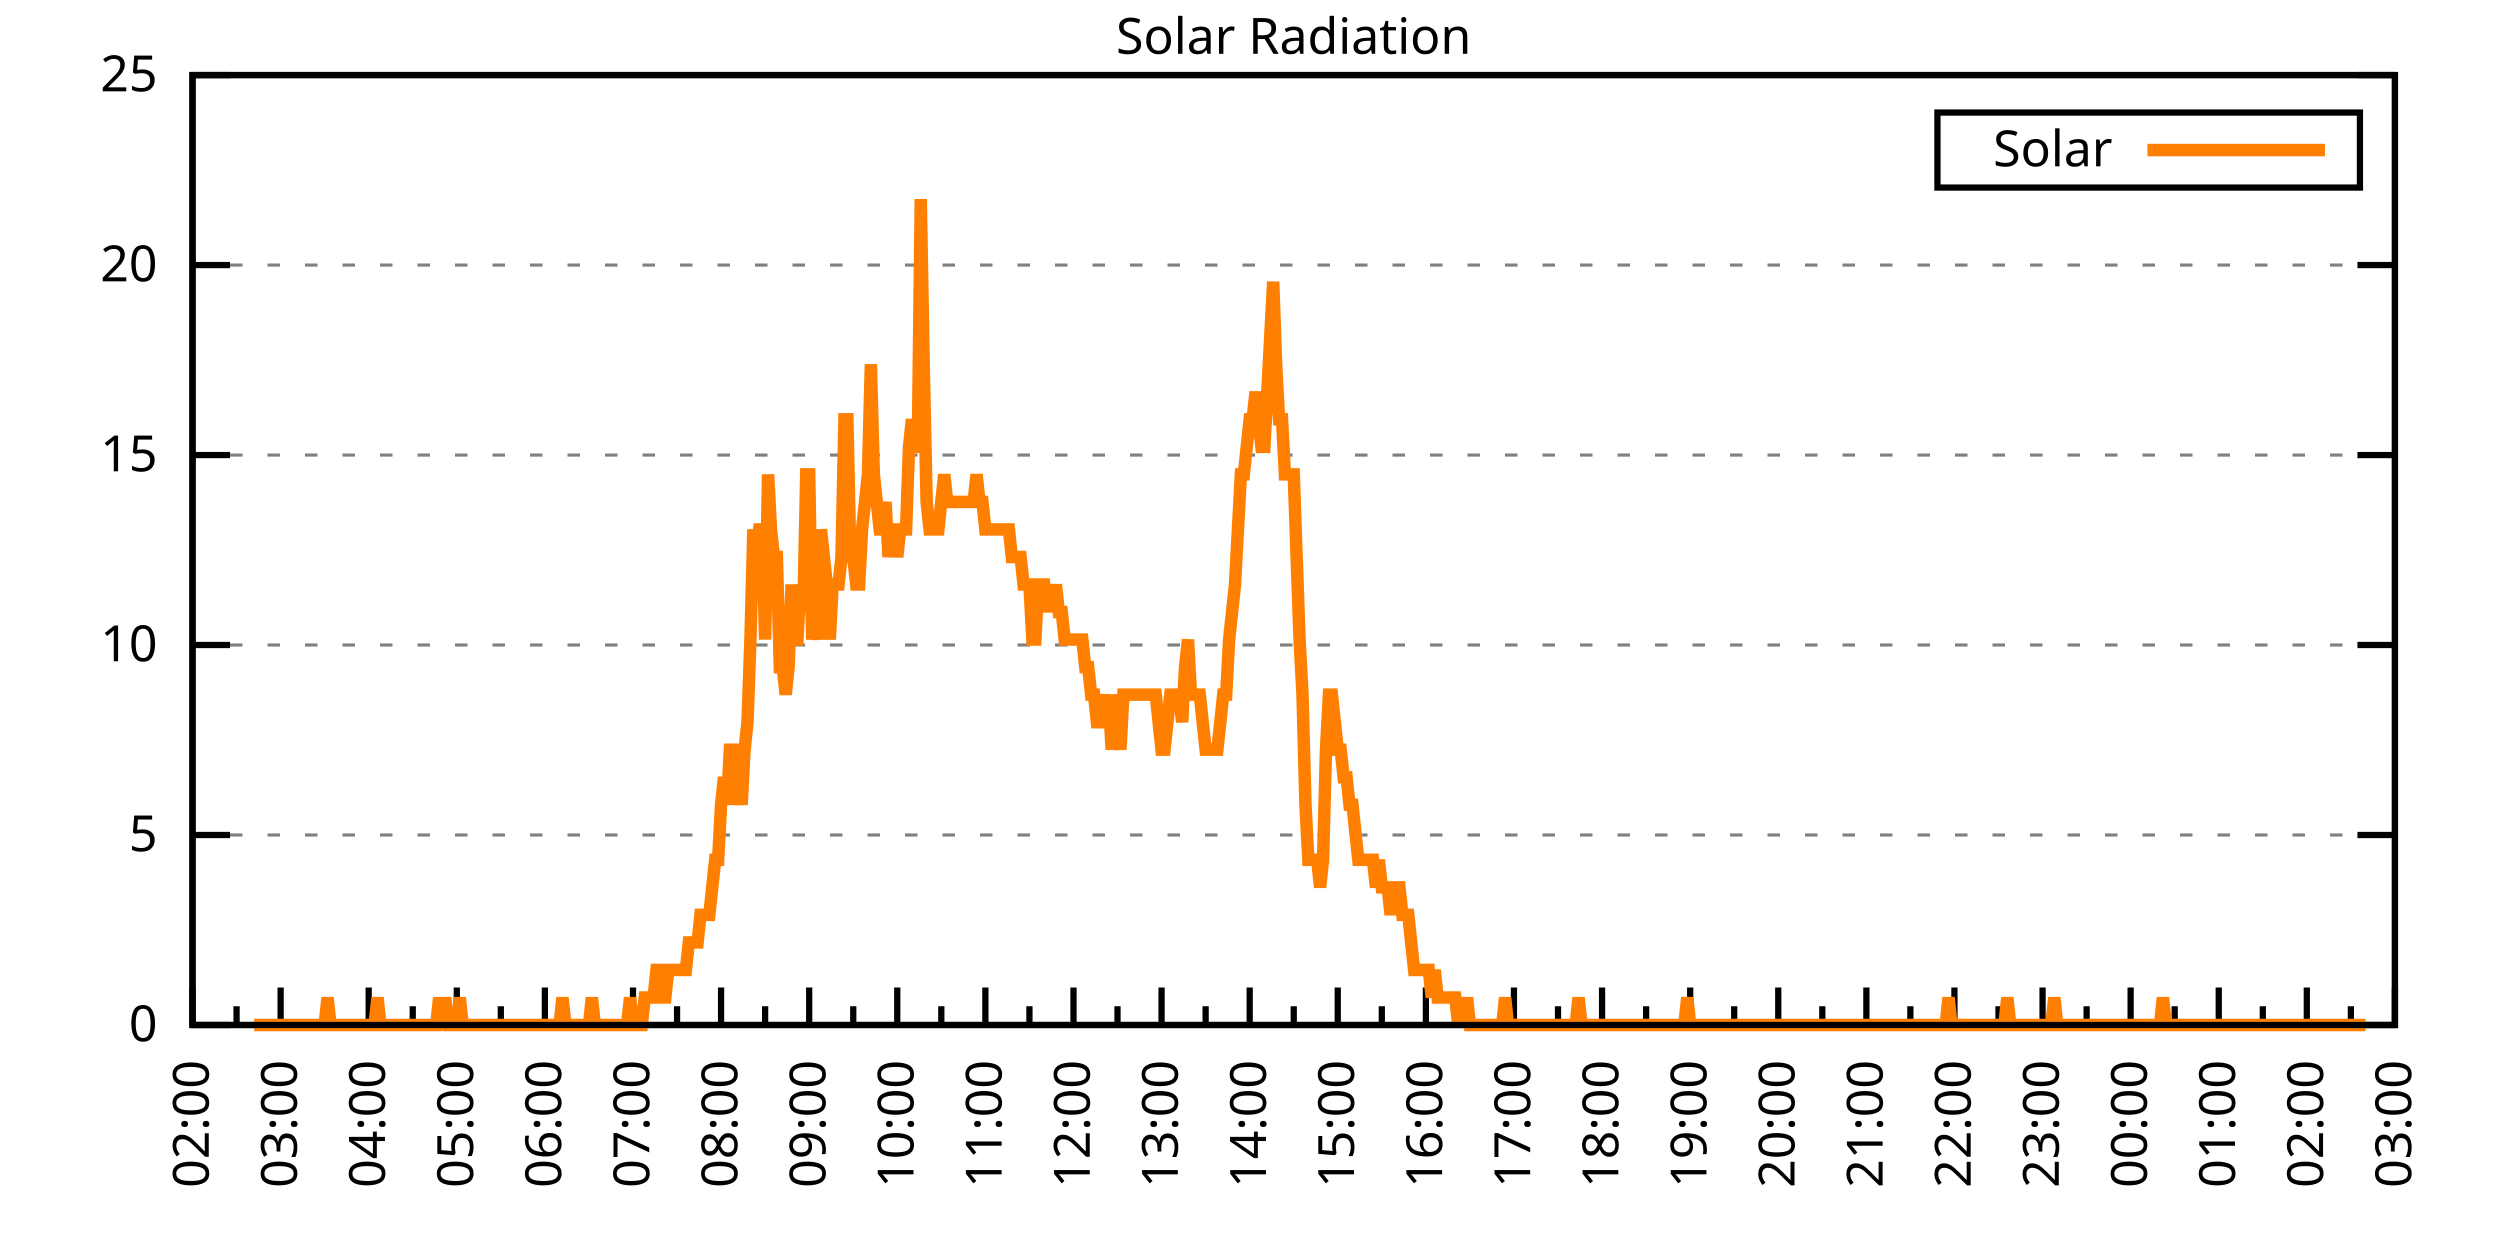
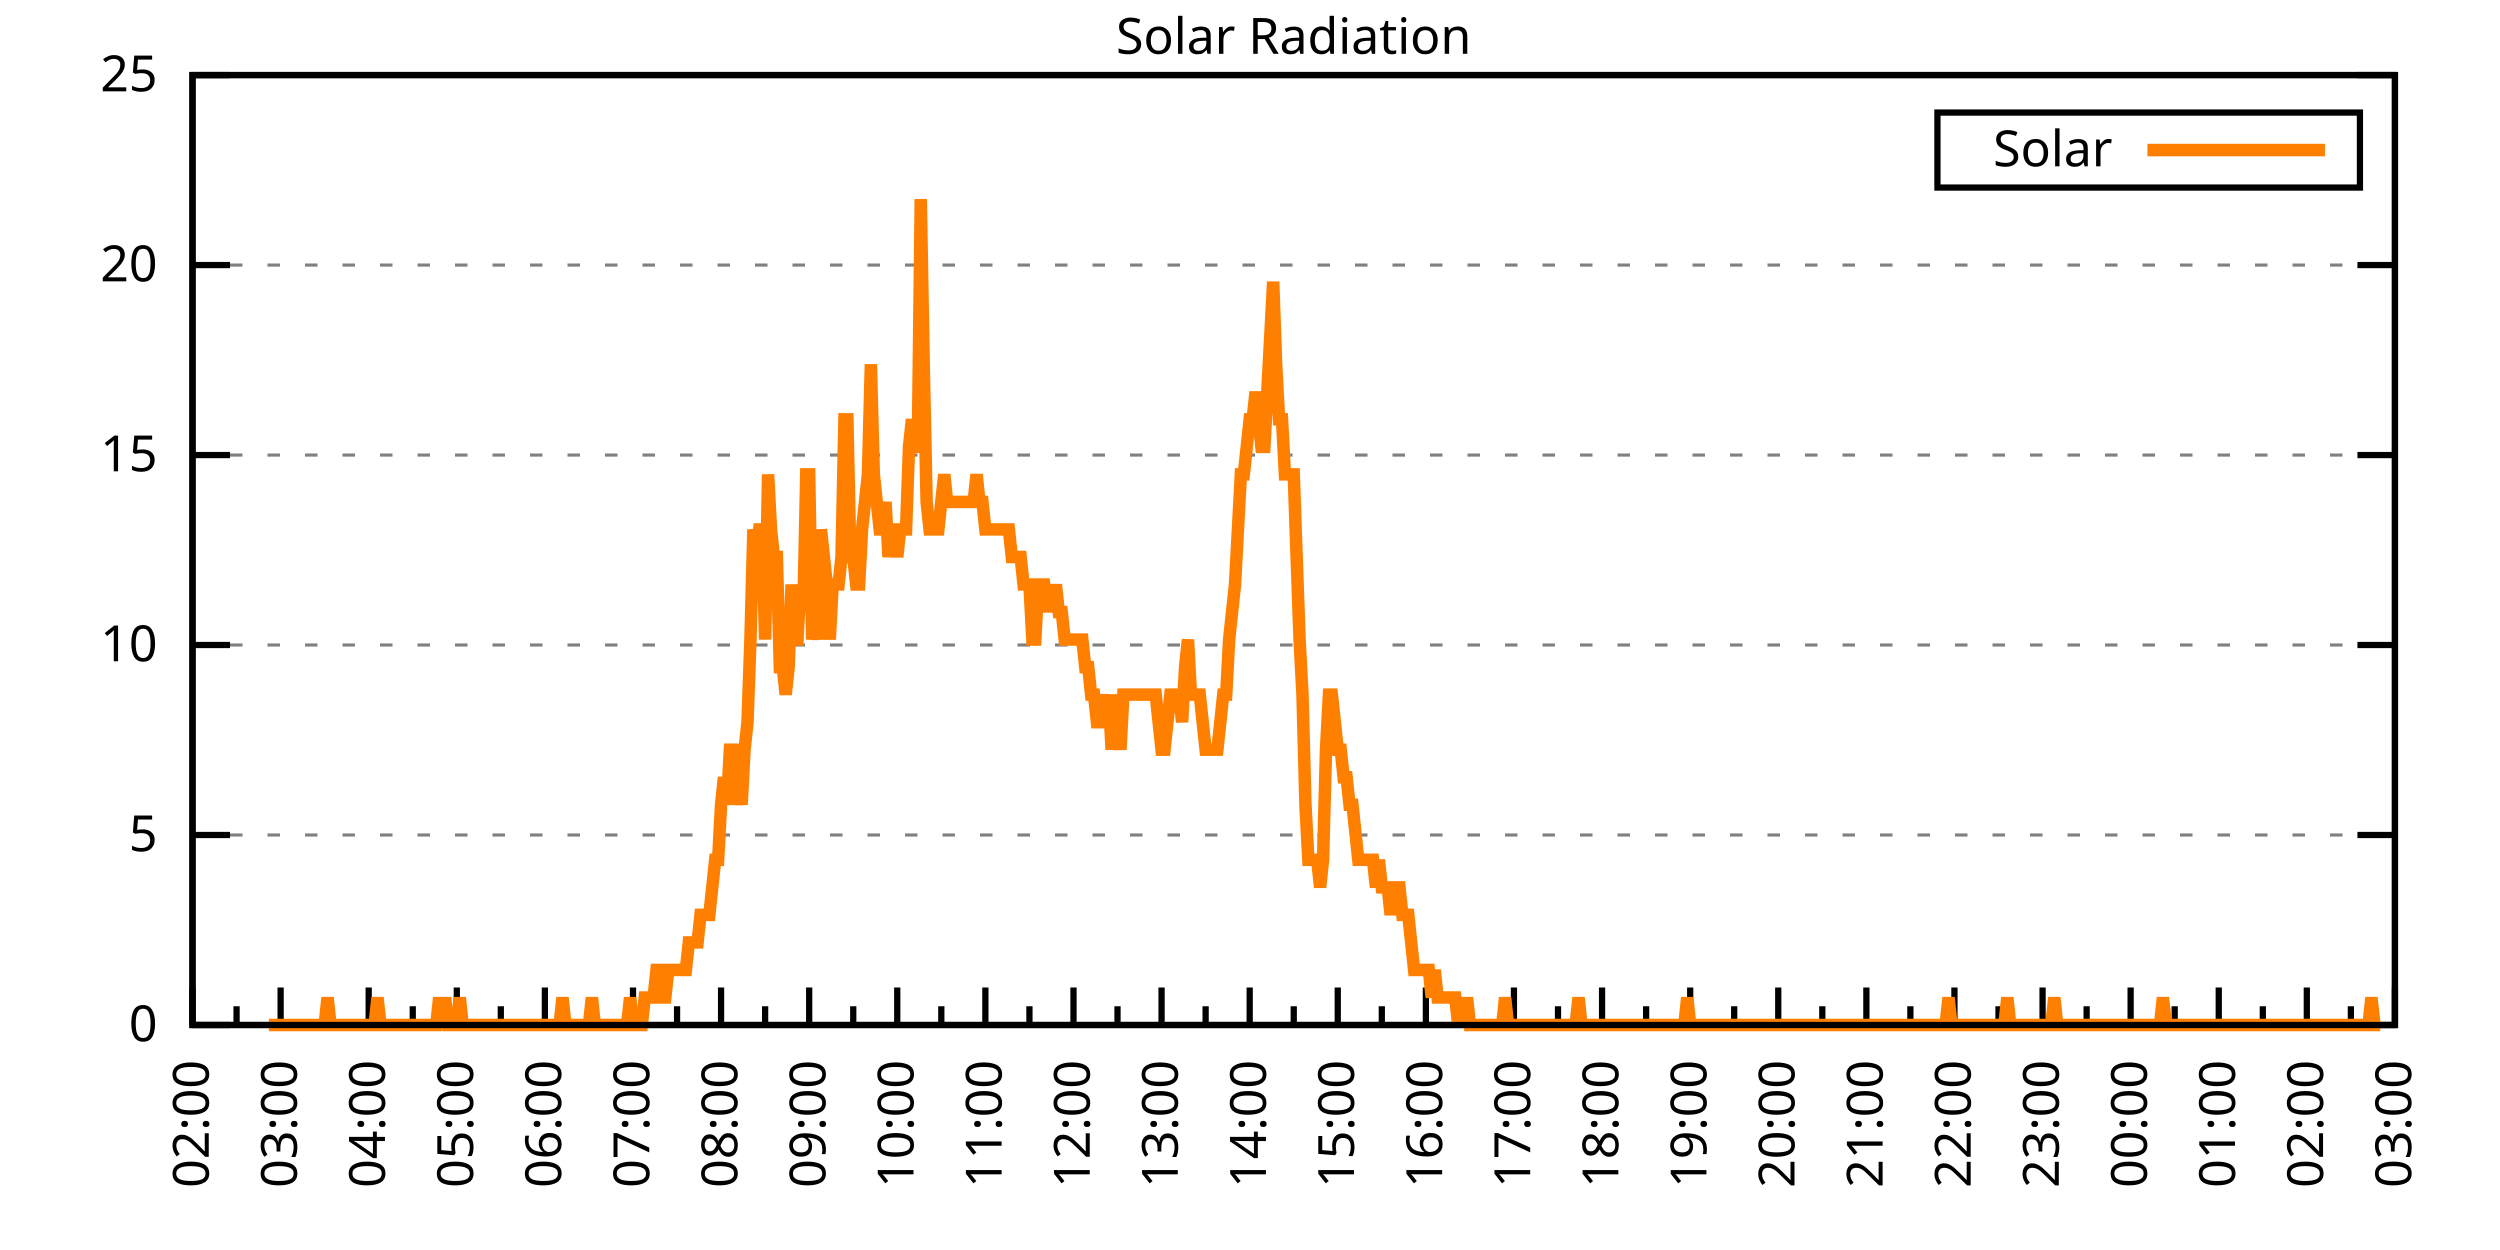
<svg xmlns="http://www.w3.org/2000/svg" xmlns:xlink="http://www.w3.org/1999/xlink" width="400" height="200" viewBox="0 0 400 200">
  <g id="gnuplot_canvas">
    <rect x="0" y="0" width="400" height="200" fill="none" />
    <defs>
      <circle id="gpDot" r="0.5" stroke-width="0.5" stroke="currentColor" />
      <path id="gpPt0" stroke-width="0.333" stroke="currentColor" d="M-1,0 h2 M0,-1 v2" />
      <path id="gpPt1" stroke-width="0.333" stroke="currentColor" d="M-1,-1 L1,1 M1,-1 L-1,1" />
      <path id="gpPt2" stroke-width="0.333" stroke="currentColor" d="M-1,0 L1,0 M0,-1 L0,1 M-1,-1 L1,1 M-1,1 L1,-1" />
      <rect id="gpPt3" stroke-width="0.333" stroke="currentColor" x="-1" y="-1" width="2" height="2" />
      <rect id="gpPt4" stroke-width="0.333" stroke="currentColor" fill="currentColor" x="-1" y="-1" width="2" height="2" />
      <circle id="gpPt5" stroke-width="0.333" stroke="currentColor" cx="0" cy="0" r="1" />
      <use xlink:href="#gpPt5" id="gpPt6" fill="currentColor" stroke="none" />
      <path id="gpPt7" stroke-width="0.333" stroke="currentColor" d="M0,-1.33 L-1.33,0.67 L1.33,0.67 z" />
      <use xlink:href="#gpPt7" id="gpPt8" fill="currentColor" stroke="none" />
      <use xlink:href="#gpPt7" id="gpPt9" stroke="currentColor" transform="rotate(180)" />
      <use xlink:href="#gpPt9" id="gpPt10" fill="currentColor" stroke="none" />
      <use xlink:href="#gpPt3" id="gpPt11" stroke="currentColor" transform="rotate(45)" />
      <use xlink:href="#gpPt11" id="gpPt12" fill="currentColor" stroke="none" />
      <path id="gpPt13" stroke-width="0.333" stroke="currentColor" d="M0,1.330 L1.265,0.411 L0.782,-1.067 L-0.782,-1.076 L-1.265,0.411 z" />
      <use xlink:href="#gpPt13" id="gpPt14" fill="currentColor" stroke="none" />
      <filter id="textbox" filterUnits="objectBoundingBox" x="0" y="0" height="1" width="1">
        <feFlood flood-color="white" flood-opacity="1" result="bgnd" />
        <feComposite in="SourceGraphic" in2="bgnd" operator="atop" />
      </filter>
      <filter id="greybox" filterUnits="objectBoundingBox" x="0" y="0" height="1" width="1">
        <feFlood flood-color="lightgrey" flood-opacity="1" result="grey" />
        <feComposite in="SourceGraphic" in2="grey" operator="atop" />
      </filter>
    </defs>
    <g fill="none" color="white" stroke="currentColor" stroke-width="1.00" stroke-linecap="butt" stroke-linejoin="miter">
</g>
    <g fill="none" color="black" stroke="currentColor" stroke-width="1.00" stroke-linecap="butt" stroke-linejoin="miter">
      <g stroke="none" shape-rendering="crispEdges">
        <polygon fill="rgb(255, 255, 255)" points="30.80,164.00 383.18,164.00 383.18,12.02 30.80,12.02 " />
      </g>
    </g>
    <g fill="none" color="black" stroke="currentColor" stroke-width="1.00" stroke-linecap="butt" stroke-linejoin="miter">
</g>
    <g fill="none" color="black" stroke="black" stroke-width="0.50" stroke-linecap="butt" stroke-linejoin="miter">
</g>
    <g fill="none" color="gray" stroke="currentColor" stroke-width="0.50" stroke-linecap="butt" stroke-linejoin="miter">
      <path stroke="gray" stroke-dasharray="2,4" class="gridline" d="M30.80,164.00 L383.19,164.00  " />
    </g>
    <g fill="none" color="gray" stroke="gray" stroke-width="1.00" stroke-linecap="butt" stroke-linejoin="miter">
</g>
    <g fill="none" color="black" stroke="currentColor" stroke-width="1.00" stroke-linecap="butt" stroke-linejoin="miter">
      <path stroke="black" d="M30.80,164.00 L36.80,164.00 M383.19,164.00 L377.19,164.00  " />
      <g transform="translate(25.20,166.60)" stroke="none" fill="black" font-family="Sans" font-size="8.00" text-anchor="end">
        <text>
          <tspan font-family="Sans"> 0</tspan>
        </text>
      </g>
    </g>
    <g fill="none" color="black" stroke="currentColor" stroke-width="1.00" stroke-linecap="butt" stroke-linejoin="miter">
</g>
    <g fill="none" color="black" stroke="black" stroke-width="0.50" stroke-linecap="butt" stroke-linejoin="miter">
</g>
    <g fill="none" color="gray" stroke="currentColor" stroke-width="0.50" stroke-linecap="butt" stroke-linejoin="miter">
      <path stroke="gray" stroke-dasharray="2,4" class="gridline" d="M30.80,133.60 L383.19,133.60  " />
    </g>
    <g fill="none" color="gray" stroke="gray" stroke-width="1.00" stroke-linecap="butt" stroke-linejoin="miter">
</g>
    <g fill="none" color="black" stroke="currentColor" stroke-width="1.00" stroke-linecap="butt" stroke-linejoin="miter">
      <path stroke="black" d="M30.80,133.60 L36.80,133.60 M383.19,133.60 L377.19,133.60  " />
      <g transform="translate(25.20,136.20)" stroke="none" fill="black" font-family="Sans" font-size="8.00" text-anchor="end">
        <text>
          <tspan font-family="Sans"> 5</tspan>
        </text>
      </g>
    </g>
    <g fill="none" color="black" stroke="currentColor" stroke-width="1.00" stroke-linecap="butt" stroke-linejoin="miter">
</g>
    <g fill="none" color="black" stroke="black" stroke-width="0.50" stroke-linecap="butt" stroke-linejoin="miter">
</g>
    <g fill="none" color="gray" stroke="currentColor" stroke-width="0.50" stroke-linecap="butt" stroke-linejoin="miter">
      <path stroke="gray" stroke-dasharray="2,4" class="gridline" d="M30.80,103.20 L383.19,103.20  " />
    </g>
    <g fill="none" color="gray" stroke="gray" stroke-width="1.00" stroke-linecap="butt" stroke-linejoin="miter">
</g>
    <g fill="none" color="black" stroke="currentColor" stroke-width="1.00" stroke-linecap="butt" stroke-linejoin="miter">
      <path stroke="black" d="M30.80,103.20 L36.80,103.20 M383.19,103.20 L377.19,103.20  " />
      <g transform="translate(25.20,105.80)" stroke="none" fill="black" font-family="Sans" font-size="8.00" text-anchor="end">
        <text>
          <tspan font-family="Sans"> 10</tspan>
        </text>
      </g>
    </g>
    <g fill="none" color="black" stroke="currentColor" stroke-width="1.00" stroke-linecap="butt" stroke-linejoin="miter">
</g>
    <g fill="none" color="black" stroke="black" stroke-width="0.50" stroke-linecap="butt" stroke-linejoin="miter">
</g>
    <g fill="none" color="gray" stroke="currentColor" stroke-width="0.50" stroke-linecap="butt" stroke-linejoin="miter">
      <path stroke="gray" stroke-dasharray="2,4" class="gridline" d="M30.80,72.81 L383.19,72.81  " />
    </g>
    <g fill="none" color="gray" stroke="gray" stroke-width="1.00" stroke-linecap="butt" stroke-linejoin="miter">
</g>
    <g fill="none" color="black" stroke="currentColor" stroke-width="1.00" stroke-linecap="butt" stroke-linejoin="miter">
      <path stroke="black" d="M30.80,72.81 L36.80,72.81 M383.19,72.81 L377.19,72.81  " />
      <g transform="translate(25.20,75.41)" stroke="none" fill="black" font-family="Sans" font-size="8.00" text-anchor="end">
        <text>
          <tspan font-family="Sans"> 15</tspan>
        </text>
      </g>
    </g>
    <g fill="none" color="black" stroke="currentColor" stroke-width="1.00" stroke-linecap="butt" stroke-linejoin="miter">
</g>
    <g fill="none" color="black" stroke="black" stroke-width="0.50" stroke-linecap="butt" stroke-linejoin="miter">
</g>
    <g fill="none" color="gray" stroke="currentColor" stroke-width="0.50" stroke-linecap="butt" stroke-linejoin="miter">
      <path stroke="gray" stroke-dasharray="2,4" class="gridline" d="M30.80,42.41 L383.19,42.41  " />
    </g>
    <g fill="none" color="gray" stroke="gray" stroke-width="1.00" stroke-linecap="butt" stroke-linejoin="miter">
</g>
    <g fill="none" color="black" stroke="currentColor" stroke-width="1.00" stroke-linecap="butt" stroke-linejoin="miter">
      <path stroke="black" d="M30.80,42.41 L36.80,42.41 M383.19,42.41 L377.19,42.41  " />
      <g transform="translate(25.20,45.01)" stroke="none" fill="black" font-family="Sans" font-size="8.00" text-anchor="end">
        <text>
          <tspan font-family="Sans"> 20</tspan>
        </text>
      </g>
    </g>
    <g fill="none" color="black" stroke="currentColor" stroke-width="1.00" stroke-linecap="butt" stroke-linejoin="miter">
</g>
    <g fill="none" color="black" stroke="black" stroke-width="0.50" stroke-linecap="butt" stroke-linejoin="miter">
</g>
    <g fill="none" color="gray" stroke="currentColor" stroke-width="0.50" stroke-linecap="butt" stroke-linejoin="miter">
      <path stroke="gray" stroke-dasharray="2,4" class="gridline" d="M30.80,12.01 L383.19,12.01  " />
    </g>
    <g fill="none" color="gray" stroke="gray" stroke-width="1.00" stroke-linecap="butt" stroke-linejoin="miter">
</g>
    <g fill="none" color="black" stroke="currentColor" stroke-width="1.00" stroke-linecap="butt" stroke-linejoin="miter">
      <path stroke="black" d="M30.80,12.01 L36.80,12.01 M383.19,12.01 L377.19,12.01  " />
      <g transform="translate(25.20,14.61)" stroke="none" fill="black" font-family="Sans" font-size="8.00" text-anchor="end">
        <text>
          <tspan font-family="Sans"> 25</tspan>
        </text>
      </g>
    </g>
    <g fill="none" color="black" stroke="currentColor" stroke-width="1.00" stroke-linecap="butt" stroke-linejoin="miter">
      <path stroke="black" d="M30.80,164.00 L30.80,158.00  " />
      <g transform="translate(33.40,169.60) rotate(270)" stroke="none" fill="black" font-family="Sans" font-size="8.00" text-anchor="end">
        <text>
          <tspan font-family="Sans">02:00</tspan>
        </text>
      </g>
    </g>
    <g fill="none" color="black" stroke="currentColor" stroke-width="1.00" stroke-linecap="butt" stroke-linejoin="miter">
      <path stroke="black" d="M37.85,164.00 L37.85,161.00 M44.90,164.00 L44.90,158.00  " />
      <g transform="translate(47.50,169.60) rotate(270)" stroke="none" fill="black" font-family="Sans" font-size="8.00" text-anchor="end">
        <text>
          <tspan font-family="Sans">03:00</tspan>
        </text>
      </g>
    </g>
    <g fill="none" color="black" stroke="currentColor" stroke-width="1.00" stroke-linecap="butt" stroke-linejoin="miter">
      <path stroke="black" d="M51.94,164.00 L51.94,161.00 M58.99,164.00 L58.99,158.00  " />
      <g transform="translate(61.59,169.60) rotate(270)" stroke="none" fill="black" font-family="Sans" font-size="8.00" text-anchor="end">
        <text>
          <tspan font-family="Sans">04:00</tspan>
        </text>
      </g>
    </g>
    <g fill="none" color="black" stroke="currentColor" stroke-width="1.00" stroke-linecap="butt" stroke-linejoin="miter">
      <path stroke="black" d="M66.04,164.00 L66.04,161.00 M73.09,164.00 L73.09,158.00  " />
      <g transform="translate(75.69,169.60) rotate(270)" stroke="none" fill="black" font-family="Sans" font-size="8.00" text-anchor="end">
        <text>
          <tspan font-family="Sans">05:00</tspan>
        </text>
      </g>
    </g>
    <g fill="none" color="black" stroke="currentColor" stroke-width="1.00" stroke-linecap="butt" stroke-linejoin="miter">
      <path stroke="black" d="M80.13,164.00 L80.13,161.00 M87.18,164.00 L87.18,158.00  " />
      <g transform="translate(89.78,169.60) rotate(270)" stroke="none" fill="black" font-family="Sans" font-size="8.00" text-anchor="end">
        <text>
          <tspan font-family="Sans">06:00</tspan>
        </text>
      </g>
    </g>
    <g fill="none" color="black" stroke="currentColor" stroke-width="1.00" stroke-linecap="butt" stroke-linejoin="miter">
      <path stroke="black" d="M94.23,164.00 L94.23,161.00 M101.28,164.00 L101.28,158.00  " />
      <g transform="translate(103.88,169.60) rotate(270)" stroke="none" fill="black" font-family="Sans" font-size="8.00" text-anchor="end">
        <text>
          <tspan font-family="Sans">07:00</tspan>
        </text>
      </g>
    </g>
    <g fill="none" color="black" stroke="currentColor" stroke-width="1.00" stroke-linecap="butt" stroke-linejoin="miter">
      <path stroke="black" d="M108.33,164.00 L108.33,161.00 M115.37,164.00 L115.37,158.00  " />
      <g transform="translate(117.97,169.60) rotate(270)" stroke="none" fill="black" font-family="Sans" font-size="8.00" text-anchor="end">
        <text>
          <tspan font-family="Sans">08:00</tspan>
        </text>
      </g>
    </g>
    <g fill="none" color="black" stroke="currentColor" stroke-width="1.00" stroke-linecap="butt" stroke-linejoin="miter">
      <path stroke="black" d="M122.42,164.00 L122.42,161.00 M129.47,164.00 L129.47,158.00  " />
      <g transform="translate(132.07,169.60) rotate(270)" stroke="none" fill="black" font-family="Sans" font-size="8.00" text-anchor="end">
        <text>
          <tspan font-family="Sans">09:00</tspan>
        </text>
      </g>
    </g>
    <g fill="none" color="black" stroke="currentColor" stroke-width="1.00" stroke-linecap="butt" stroke-linejoin="miter">
      <path stroke="black" d="M136.52,164.00 L136.52,161.00 M143.56,164.00 L143.56,158.00  " />
      <g transform="translate(146.16,169.60) rotate(270)" stroke="none" fill="black" font-family="Sans" font-size="8.00" text-anchor="end">
        <text>
          <tspan font-family="Sans">10:00</tspan>
        </text>
      </g>
    </g>
    <g fill="none" color="black" stroke="currentColor" stroke-width="1.00" stroke-linecap="butt" stroke-linejoin="miter">
      <path stroke="black" d="M150.61,164.00 L150.61,161.00 M157.66,164.00 L157.66,158.00  " />
      <g transform="translate(160.26,169.60) rotate(270)" stroke="none" fill="black" font-family="Sans" font-size="8.00" text-anchor="end">
        <text>
          <tspan font-family="Sans">11:00</tspan>
        </text>
      </g>
    </g>
    <g fill="none" color="black" stroke="currentColor" stroke-width="1.00" stroke-linecap="butt" stroke-linejoin="miter">
      <path stroke="black" d="M164.71,164.00 L164.71,161.00 M171.76,164.00 L171.76,158.00  " />
      <g transform="translate(174.36,169.60) rotate(270)" stroke="none" fill="black" font-family="Sans" font-size="8.00" text-anchor="end">
        <text>
          <tspan font-family="Sans">12:00</tspan>
        </text>
      </g>
    </g>
    <g fill="none" color="black" stroke="currentColor" stroke-width="1.00" stroke-linecap="butt" stroke-linejoin="miter">
      <path stroke="black" d="M178.80,164.00 L178.80,161.00 M185.85,164.00 L185.85,158.00  " />
      <g transform="translate(188.45,169.60) rotate(270)" stroke="none" fill="black" font-family="Sans" font-size="8.00" text-anchor="end">
        <text>
          <tspan font-family="Sans">13:00</tspan>
        </text>
      </g>
    </g>
    <g fill="none" color="black" stroke="currentColor" stroke-width="1.00" stroke-linecap="butt" stroke-linejoin="miter">
      <path stroke="black" d="M192.90,164.00 L192.90,161.00 M199.95,164.00 L199.95,158.00  " />
      <g transform="translate(202.55,169.60) rotate(270)" stroke="none" fill="black" font-family="Sans" font-size="8.00" text-anchor="end">
        <text>
          <tspan font-family="Sans">14:00</tspan>
        </text>
      </g>
    </g>
    <g fill="none" color="black" stroke="currentColor" stroke-width="1.00" stroke-linecap="butt" stroke-linejoin="miter">
      <path stroke="black" d="M207.00,164.00 L207.00,161.00 M214.04,164.00 L214.04,158.00  " />
      <g transform="translate(216.64,169.60) rotate(270)" stroke="none" fill="black" font-family="Sans" font-size="8.00" text-anchor="end">
        <text>
          <tspan font-family="Sans">15:00</tspan>
        </text>
      </g>
    </g>
    <g fill="none" color="black" stroke="currentColor" stroke-width="1.00" stroke-linecap="butt" stroke-linejoin="miter">
      <path stroke="black" d="M221.09,164.00 L221.09,161.00 M228.14,164.00 L228.14,158.00  " />
      <g transform="translate(230.74,169.60) rotate(270)" stroke="none" fill="black" font-family="Sans" font-size="8.00" text-anchor="end">
        <text>
          <tspan font-family="Sans">16:00</tspan>
        </text>
      </g>
    </g>
    <g fill="none" color="black" stroke="currentColor" stroke-width="1.00" stroke-linecap="butt" stroke-linejoin="miter">
      <path stroke="black" d="M235.19,164.00 L235.19,161.00 M242.23,164.00 L242.23,158.00  " />
      <g transform="translate(244.83,169.60) rotate(270)" stroke="none" fill="black" font-family="Sans" font-size="8.00" text-anchor="end">
        <text>
          <tspan font-family="Sans">17:00</tspan>
        </text>
      </g>
    </g>
    <g fill="none" color="black" stroke="currentColor" stroke-width="1.00" stroke-linecap="butt" stroke-linejoin="miter">
      <path stroke="black" d="M249.28,164.00 L249.28,161.00 M256.33,164.00 L256.33,158.00  " />
      <g transform="translate(258.93,169.60) rotate(270)" stroke="none" fill="black" font-family="Sans" font-size="8.00" text-anchor="end">
        <text>
          <tspan font-family="Sans">18:00</tspan>
        </text>
      </g>
    </g>
    <g fill="none" color="black" stroke="currentColor" stroke-width="1.00" stroke-linecap="butt" stroke-linejoin="miter">
      <path stroke="black" d="M263.38,164.00 L263.38,161.00 M270.43,164.00 L270.43,158.00  " />
      <g transform="translate(273.03,169.60) rotate(270)" stroke="none" fill="black" font-family="Sans" font-size="8.00" text-anchor="end">
        <text>
          <tspan font-family="Sans">19:00</tspan>
        </text>
      </g>
    </g>
    <g fill="none" color="black" stroke="currentColor" stroke-width="1.00" stroke-linecap="butt" stroke-linejoin="miter">
      <path stroke="black" d="M277.47,164.00 L277.47,161.00 M284.52,164.00 L284.52,158.00  " />
      <g transform="translate(287.12,169.60) rotate(270)" stroke="none" fill="black" font-family="Sans" font-size="8.00" text-anchor="end">
        <text>
          <tspan font-family="Sans">20:00</tspan>
        </text>
      </g>
    </g>
    <g fill="none" color="black" stroke="currentColor" stroke-width="1.00" stroke-linecap="butt" stroke-linejoin="miter">
      <path stroke="black" d="M291.57,164.00 L291.57,161.00 M298.62,164.00 L298.62,158.00  " />
      <g transform="translate(301.22,169.60) rotate(270)" stroke="none" fill="black" font-family="Sans" font-size="8.00" text-anchor="end">
        <text>
          <tspan font-family="Sans">21:00</tspan>
        </text>
      </g>
    </g>
    <g fill="none" color="black" stroke="currentColor" stroke-width="1.00" stroke-linecap="butt" stroke-linejoin="miter">
      <path stroke="black" d="M305.66,164.00 L305.66,161.00 M312.71,164.00 L312.71,158.00  " />
      <g transform="translate(315.31,169.60) rotate(270)" stroke="none" fill="black" font-family="Sans" font-size="8.00" text-anchor="end">
        <text>
          <tspan font-family="Sans">22:00</tspan>
        </text>
      </g>
    </g>
    <g fill="none" color="black" stroke="currentColor" stroke-width="1.00" stroke-linecap="butt" stroke-linejoin="miter">
      <path stroke="black" d="M319.76,164.00 L319.76,161.00 M326.81,164.00 L326.81,158.00  " />
      <g transform="translate(329.41,169.60) rotate(270)" stroke="none" fill="black" font-family="Sans" font-size="8.00" text-anchor="end">
        <text>
          <tspan font-family="Sans">23:00</tspan>
        </text>
      </g>
    </g>
    <g fill="none" color="black" stroke="currentColor" stroke-width="1.00" stroke-linecap="butt" stroke-linejoin="miter">
      <path stroke="black" d="M333.86,164.00 L333.86,161.00 M340.90,164.00 L340.90,158.00  " />
      <g transform="translate(343.50,169.60) rotate(270)" stroke="none" fill="black" font-family="Sans" font-size="8.00" text-anchor="end">
        <text>
          <tspan font-family="Sans">00:00</tspan>
        </text>
      </g>
    </g>
    <g fill="none" color="black" stroke="currentColor" stroke-width="1.00" stroke-linecap="butt" stroke-linejoin="miter">
      <path stroke="black" d="M347.95,164.00 L347.95,161.00 M355.00,164.00 L355.00,158.00  " />
      <g transform="translate(357.60,169.60) rotate(270)" stroke="none" fill="black" font-family="Sans" font-size="8.00" text-anchor="end">
        <text>
          <tspan font-family="Sans">01:00</tspan>
        </text>
      </g>
    </g>
    <g fill="none" color="black" stroke="currentColor" stroke-width="1.00" stroke-linecap="butt" stroke-linejoin="miter">
      <path stroke="black" d="M362.05,164.00 L362.05,161.00 M369.09,164.00 L369.09,158.00  " />
      <g transform="translate(371.69,169.60) rotate(270)" stroke="none" fill="black" font-family="Sans" font-size="8.00" text-anchor="end">
        <text>
          <tspan font-family="Sans">02:00</tspan>
        </text>
      </g>
    </g>
    <g fill="none" color="black" stroke="currentColor" stroke-width="1.00" stroke-linecap="butt" stroke-linejoin="miter">
      <path stroke="black" d="M376.14,164.00 L376.14,161.00 M383.19,164.00 L383.19,158.00  " />
      <g transform="translate(385.79,169.60) rotate(270)" stroke="none" fill="black" font-family="Sans" font-size="8.00" text-anchor="end">
        <text>
          <tspan font-family="Sans">03:00</tspan>
        </text>
      </g>
    </g>
    <g fill="none" color="black" stroke="currentColor" stroke-width="1.00" stroke-linecap="butt" stroke-linejoin="miter">
</g>
    <g fill="none" color="black" stroke="currentColor" stroke-width="1.00" stroke-linecap="butt" stroke-linejoin="miter">
      <path stroke="black" d="M30.80,12.01 L30.80,164.00 L383.19,164.00 L383.19,12.01 L30.80,12.01 Z  " />
    </g>
    <g fill="none" color="black" stroke="currentColor" stroke-width="1.00" stroke-linecap="butt" stroke-linejoin="miter">
      <g transform="translate(6.80,88.01) rotate(270)" stroke="none" fill="black" font-family="Sans" font-size="8.00" text-anchor="middle">
        <text />
      </g>
    </g>
    <g fill="none" color="black" stroke="currentColor" stroke-width="1.00" stroke-linecap="butt" stroke-linejoin="miter">
</g>
    <g fill="none" color="black" stroke="currentColor" stroke-width="1.00" stroke-linecap="butt" stroke-linejoin="miter">
      <path stroke="black" d="M309.99,30.01 L309.99,18.01 L377.59,18.01 L377.59,30.01 L309.99,30.01 Z  " />
    </g>
    <g id="Solar_Radiation_plot_1">
      <g fill="none" color="white" stroke="black" stroke-width="2.00" stroke-linecap="butt" stroke-linejoin="miter">
</g>
      <g fill="none" color="black" stroke="currentColor" stroke-width="2.00" stroke-linecap="butt" stroke-linejoin="miter">
        <g transform="translate(337.99,26.61)" stroke="none" fill="black" font-family="Sans" font-size="8.00" text-anchor="end">
          <text>
            <tspan font-family="Sans">Solar</tspan>
          </text>
        </g>
      </g>
      <g fill="none" color="black" stroke="currentColor" stroke-width="2.00" stroke-linecap="butt" stroke-linejoin="miter">
-         <path stroke="rgb(255, 127,   0)" d="M343.59,24.01 L371.99,24.01 M40.67,164.00 L41.14,164.00 L41.61,164.00 L42.08,164.00 L42.55,164.00 L43.02,164.00   L43.49,164.00 L43.96,164.00 L44.43,164.00 L44.90,164.00 L45.37,164.00 L45.84,164.00 L46.31,164.00 L46.78,164.00   L47.24,164.00 L47.71,164.00 L48.18,164.00 L48.65,164.00 L49.12,164.00 L49.59,164.00 L50.06,164.00 L50.53,164.00   L51.00,164.00 L51.47,164.00 L51.94,164.00 L52.41,159.60 L52.88,164.00 L53.35,164.00 L53.82,164.00 L54.29,164.00   L54.76,164.00 L55.23,164.00 L55.70,164.00 L56.17,164.00 L56.64,164.00 L57.11,164.00 L57.58,164.00 L58.05,164.00   L58.52,164.00 L58.99,164.00 L59.46,164.00 L59.93,164.00 L60.40,159.60 L60.87,164.00 L61.34,164.00 L61.81,164.00   L62.28,164.00 L62.75,164.00 L63.22,164.00 L63.69,164.00 L64.16,164.00 L64.63,164.00 L65.10,164.00 L65.57,164.00   L66.04,164.00 L66.51,164.00 L66.98,164.00 L67.45,164.00 L67.92,164.00 L68.39,164.00 L68.86,164.00 L69.33,164.00   L69.80,164.00 L70.27,159.60 L70.74,164.00 L71.21,159.60 L71.68,164.00 L72.15,164.00 L72.62,164.00 L73.09,164.00   L73.56,159.60 L74.03,164.00 L74.50,164.00 L74.97,164.00 L75.44,164.00 L75.91,164.00 L76.38,164.00 L76.85,164.00   L77.32,164.00 L77.79,164.00 L78.26,164.00 L78.73,164.00 L79.19,164.00 L79.66,164.00 L80.13,164.00 L80.60,164.00   L81.07,164.00 L81.54,164.00 L82.01,164.00 L82.48,164.00 L82.95,164.00 L83.42,164.00 L83.89,164.00 L84.36,164.00   L84.83,164.00 L85.30,164.00 L85.77,164.00 L86.24,164.00 L86.71,164.00 L87.18,164.00 L87.65,164.00 L88.12,164.00   L88.59,164.00 L89.06,164.00 L89.53,164.00 L90.00,159.60 L90.47,164.00 L90.94,164.00 L91.41,164.00 L91.88,164.00   L92.35,164.00 L92.82,164.00 L93.29,164.00 L93.76,164.00 L94.23,164.00 L94.70,159.60 L95.17,164.00 L95.64,164.00   L96.11,164.00 L96.58,164.00 L97.05,164.00 L97.52,164.00 L97.99,164.00 L98.46,164.00 L98.93,164.00 L99.40,164.00   L99.87,164.00 L100.34,164.00 L100.81,159.60 L101.28,164.00 L101.75,164.00 L102.22,164.00 L102.69,164.00 L103.16,159.60   L103.63,159.60 L104.10,159.60 L104.57,159.60 L105.04,155.19 L105.51,155.19 L105.98,159.60 L106.45,159.60 L106.92,155.19   L107.39,155.19 L107.86,155.19 L108.33,155.19 L108.80,155.19 L109.27,155.19 L109.74,155.19 L110.21,150.79 L110.68,150.79   L111.14,150.79 L111.61,150.79 L112.08,146.38 L112.55,146.38 L113.02,146.38 L113.49,146.38 L113.96,141.98 L114.43,137.57   L114.90,137.57 L115.37,128.76 L115.84,124.36 L116.31,128.76 L116.78,119.95 L117.25,119.95 L117.72,128.76 L118.19,124.36   L118.66,128.76 L119.13,119.95 L119.60,115.55 L120.07,102.33 L120.54,84.71 L121.01,89.12 L121.48,84.71 L121.95,84.71   L122.42,102.33 L122.89,75.90 L123.36,84.71 L123.83,89.12 L124.30,89.12 L124.77,106.74 L125.24,106.74 L125.71,111.14   L126.18,106.74 L126.65,93.52 L127.12,102.33 L127.59,102.33 L128.06,93.52 L128.53,97.93 L129.00,75.90 L129.47,75.90   L129.94,102.33 L130.41,97.93 L130.88,102.33 L131.35,84.71 L131.82,89.12 L132.29,93.52 L132.76,102.33 L133.23,93.52   L133.70,93.52 L134.17,93.52 L134.64,89.12 L135.11,67.09 L135.58,67.09 L136.05,89.12 L136.52,89.12 L136.99,93.52   L137.46,93.52 L137.93,84.71 L138.40,80.31 L138.87,75.90 L139.34,58.28 L139.81,75.90 L140.28,80.31 L140.75,84.71   L141.22,84.71 L141.69,80.31 L142.16,89.12 L142.63,84.71 L143.09,84.71 L143.56,89.12 L144.03,84.71 L144.50,84.71   L144.97,84.71 L145.44,71.50 L145.91,67.09 L146.38,71.50 L146.85,71.50 L147.32,31.85 L147.79,58.28 L148.26,80.31   L148.73,84.71 L149.20,84.71 L149.67,84.71 L150.14,84.71 L150.61,80.31 L151.08,75.90 L151.55,80.31 L152.02,80.31   L152.49,80.31 L152.96,80.31 L153.43,80.31 L153.90,80.31 L154.37,80.31 L154.84,80.31 L155.31,80.31 L155.78,80.31   L156.25,75.90 L156.72,80.31 L157.19,80.31 L157.66,84.71 L158.13,84.71 L158.60,84.71 L159.07,84.71 L159.54,84.71   L160.01,84.71 L160.48,84.71 L160.95,84.71 L161.42,84.71 L161.89,89.12 L162.36,89.12 L162.83,89.12 L163.30,89.12   L163.77,93.52 L164.24,93.52 L164.71,93.52 L165.18,102.33 L165.65,102.33 L166.12,93.52 L166.59,93.52 L167.06,93.52   L167.53,97.93 L168.00,93.52 L168.47,97.93 L168.94,93.52 L169.41,97.93 L169.88,97.93 L170.35,102.33 L170.82,102.33   L171.29,102.33 L171.76,102.33 L172.23,102.33 L172.70,102.33 L173.17,102.33 L173.64,106.74 L174.11,106.74 L174.58,111.14   L175.04,111.14 L175.51,115.55 L175.98,115.55 L176.45,111.14 L176.92,115.55 L177.39,111.14 L177.86,119.95 L178.33,111.14   L178.80,115.55 L179.27,119.95 L179.74,111.14 L180.21,111.14 L180.68,111.14 L181.15,111.14 L181.62,111.14 L182.09,111.14   L182.56,111.14 L183.03,111.14 L183.50,111.14 L183.97,111.14 L184.44,111.14 L184.91,111.14 L185.38,115.55 L185.85,119.95   L186.32,119.95 L186.79,115.55 L187.26,111.14 L187.73,111.14 L188.20,111.14 L188.67,111.14 L189.14,115.55 L189.61,106.74   L190.08,102.33 L190.55,111.14 L191.02,111.14 L191.49,111.14 L191.96,111.14 L192.43,115.55 L192.90,119.95 L193.37,119.95   L193.84,119.95 L194.31,119.95 L194.78,119.95 L195.25,115.55 L195.72,111.14 L196.19,111.14 L196.66,102.33 L197.13,97.93   L197.60,93.52 L198.07,84.71 L198.54,75.90 L199.01,75.90 L199.48,71.50 L199.95,67.09 L200.42,67.09 L200.89,62.69   L201.36,67.09 L201.83,71.50 L202.30,71.50 L202.77,62.69 L203.24,53.88 L203.71,45.07 L204.18,58.28 L204.65,67.09   L205.12,67.09 L205.59,75.90 L206.06,75.90 L206.53,75.90 L207.00,75.90 L207.46,89.12 L207.93,102.33 L208.40,111.14   L208.87,128.76 L209.34,137.57 L209.81,137.57 L210.28,137.57 L210.75,137.57 L211.22,141.98 L211.69,137.57 L212.16,119.95   L212.63,111.14 L213.10,111.14 L213.57,115.55 L214.04,119.95 L214.51,119.95 L214.98,124.36 L215.45,124.36 L215.92,128.76   L216.39,128.76 L216.86,133.17 L217.33,137.57 L217.80,137.57 L218.27,137.57 L218.74,137.57 L219.21,137.57 L219.68,137.57   L220.15,141.98 L220.62,137.57 L221.09,141.98 L221.56,141.98 L222.03,141.98 L222.50,146.38 L222.97,141.98 L223.44,141.98   L223.91,141.98 L224.38,146.38 L224.85,146.38 L225.32,146.38 L225.79,150.79 L226.26,155.19 L226.73,155.19 L227.20,155.19   L227.67,155.19 L228.14,155.19 L228.61,155.19 L229.08,159.60 L229.55,155.19 L230.02,159.60 L230.49,159.60 L230.96,159.60   L231.43,159.60 L231.90,159.60 L232.37,159.60 L232.84,159.60 L233.31,164.00 L233.78,159.60 L234.25,164.00 L234.72,159.60   L235.19,164.00 L235.66,164.00 L236.13,164.00 L236.60,164.00 L237.07,164.00 L237.54,164.00 L238.01,164.00 L238.48,164.00   L238.95,164.00 L239.41,164.00 L239.88,164.00 L240.35,164.00 L240.82,159.60 L241.29,164.00 L241.76,164.00 L242.23,164.00   L242.70,164.00 L243.17,164.00 L243.64,164.00 L244.11,164.00 L244.58,164.00 L245.05,164.00 L245.52,164.00 L245.99,164.00   L246.46,164.00 L246.93,164.00 L247.40,164.00 L247.87,164.00 L248.34,164.00 L248.81,164.00 L249.28,164.00 L249.75,164.00   L250.22,164.00 L250.69,164.00 L251.16,164.00 L251.63,164.00 L252.10,164.00 L252.57,159.60 L253.04,164.00 L253.51,164.00   L253.98,164.00 L254.45,164.00 L254.92,164.00 L255.39,164.00 L255.86,164.00 L256.33,164.00 L256.80,164.00 L257.27,164.00   L257.74,164.00 L258.21,164.00 L258.68,164.00 L259.15,164.00 L259.62,164.00 L260.09,164.00 L260.56,164.00 L261.03,164.00   L261.50,164.00 L261.97,164.00 L262.44,164.00 L262.91,164.00 L263.38,164.00 L263.85,164.00 L264.32,164.00 L264.79,164.00   L265.26,164.00 L265.73,164.00 L266.20,164.00 L266.67,164.00 L267.14,164.00 L267.61,164.00 L268.08,164.00 L268.55,164.00   L269.02,164.00 L269.49,164.00 L269.96,159.60 L270.43,164.00 L270.90,164.00 L271.36,164.00 L271.83,164.00 L272.30,164.00   L272.77,164.00 L273.24,164.00 L273.71,164.00 L274.18,164.00 L274.65,164.00 L275.12,164.00 L275.59,164.00 L276.06,164.00   L276.53,164.00 L277.00,164.00 L277.47,164.00 L277.94,164.00 L278.41,164.00 L278.88,164.00 L279.35,164.00 L279.82,164.00   L280.29,164.00 L280.76,164.00 L281.23,164.00 L281.70,164.00 L282.17,164.00 L282.64,164.00 L283.11,164.00 L283.58,164.00   L284.05,164.00 L284.52,164.00 L284.99,164.00 L285.46,164.00 L285.93,164.00 L286.40,164.00 L286.87,164.00 L287.34,164.00   L287.81,164.00 L288.28,164.00 L288.75,164.00 L289.22,164.00 L289.69,164.00 L290.16,164.00 L290.63,164.00 L291.10,164.00   L291.57,164.00 L292.04,164.00 L292.51,164.00 L292.98,164.00 L293.45,164.00 L293.92,164.00 L294.39,164.00 L294.86,164.00   L295.33,164.00 L295.80,164.00 L296.27,164.00 L296.74,164.00 L297.21,164.00 L297.68,164.00 L298.15,164.00 L298.62,164.00   L299.09,164.00 L299.56,164.00 L300.03,164.00 L300.50,164.00 L300.97,164.00 L301.44,164.00 L301.91,164.00 L302.38,164.00   L302.85,164.00 L303.31,164.00 L303.78,164.00 L304.25,164.00 L304.72,164.00 L305.19,164.00 L305.66,164.00 L306.13,164.00   L306.60,164.00 L307.07,164.00 L307.54,164.00 L308.01,164.00 L308.48,164.00 L308.95,164.00 L309.42,164.00 L309.89,164.00   L310.36,164.00 L310.83,164.00 L311.30,164.00 L311.77,159.60 L312.24,164.00 L312.71,164.00 L313.18,164.00 L313.65,164.00   L314.12,164.00 L314.59,164.00 L315.06,164.00 L315.53,164.00 L316.00,164.00 L316.47,164.00 L316.94,164.00 L317.41,164.00   L317.88,164.00 L318.35,164.00 L318.82,164.00 L319.29,164.00 L319.76,164.00 L320.23,164.00 L320.70,164.00 L321.17,159.60   L321.64,164.00 L322.11,164.00 L322.58,164.00 L323.05,164.00 L323.52,164.00 L323.99,164.00 L324.46,164.00 L324.93,164.00   L325.40,164.00 L325.87,164.00 L326.34,164.00 L326.81,164.00 L327.28,164.00 L327.75,164.00 L328.22,164.00 L328.69,159.60   L329.16,164.00 L329.63,164.00 L330.10,164.00 L330.57,164.00 L331.04,164.00 L331.51,164.00 L331.98,164.00 L332.45,164.00   L332.92,164.00 L333.39,164.00 L333.86,164.00 L334.33,164.00 L334.80,164.00 L335.26,164.00 L335.73,164.00 L336.20,164.00   L336.67,164.00 L337.14,164.00 L337.61,164.00 L338.08,164.00 L338.55,164.00 L339.02,164.00 L339.49,164.00 L339.96,164.00   L340.43,164.00 L340.90,164.00 L341.37,164.00 L341.84,164.00 L342.31,164.00 L342.78,164.00 L343.25,164.00 L343.72,164.00   L344.19,164.00 L344.66,164.00 L345.13,164.00 L345.60,164.00 L346.07,159.60 L346.54,164.00 L347.01,164.00 L347.48,164.00   L347.95,164.00 L348.42,164.00 L348.89,164.00 L349.36,164.00 L349.83,164.00 L350.30,164.00 L350.77,164.00 L351.24,164.00   L351.71,164.00 L352.18,164.00 L352.65,164.00 L353.12,164.00 L353.59,164.00 L354.06,164.00 L354.53,164.00 L355.00,164.00   L355.47,164.00 L355.94,164.00 L356.41,164.00 L356.88,164.00 L357.35,164.00 L357.82,164.00 L358.29,164.00 L358.76,164.00   L359.23,164.00 L359.70,164.00 L360.17,164.00 L360.64,164.00 L361.11,164.00 L361.58,164.00 L362.05,164.00 L362.52,164.00   L362.99,164.00 L363.46,164.00 L363.93,164.00 L364.40,164.00 L364.87,164.00 L365.34,164.00 L365.81,164.00 L366.28,164.00   L366.75,164.00 L367.21,164.00 L367.68,164.00 L368.15,164.00 L368.62,164.00 L369.09,164.00 L369.56,164.00 L370.03,164.00   L370.50,164.00 L370.97,164.00 L371.44,164.00 L371.91,164.00 L372.38,164.00 L372.85,164.00 L373.32,164.00 L373.79,164.00   L374.26,164.00 L374.73,164.00 L375.20,164.00 L375.67,164.00 L376.14,164.00 L376.61,164.00 L377.08,164.00 L377.55,164.00   L378.02,164.00 L378.49,164.00  " />
+         <path stroke="rgb(255, 127,   0)" d="M343.59,24.01 L371.99,24.01 M43.02,164.00 L43.49,164.00 L43.96,164.00 L44.43,164.00 L44.90,164.00 L45.37,164.00   L45.84,164.00 L46.31,164.00 L46.78,164.00 L47.24,164.00 L47.71,164.00 L48.18,164.00 L48.65,164.00 L49.12,164.00   L49.59,164.00 L50.06,164.00 L50.53,164.00 L51.00,164.00 L51.47,164.00 L51.94,164.00 L52.41,159.60 L52.88,164.00   L53.35,164.00 L53.82,164.00 L54.29,164.00 L54.76,164.00 L55.23,164.00 L55.70,164.00 L56.17,164.00 L56.64,164.00   L57.11,164.00 L57.58,164.00 L58.05,164.00 L58.52,164.00 L58.99,164.00 L59.46,164.00 L59.93,164.00 L60.40,159.60   L60.87,164.00 L61.34,164.00 L61.81,164.00 L62.28,164.00 L62.75,164.00 L63.22,164.00 L63.69,164.00 L64.16,164.00   L64.63,164.00 L65.10,164.00 L65.57,164.00 L66.04,164.00 L66.51,164.00 L66.98,164.00 L67.45,164.00 L67.92,164.00   L68.39,164.00 L68.86,164.00 L69.33,164.00 L69.80,164.00 L70.27,159.60 L70.74,164.00 L71.21,159.60 L71.68,164.00   L72.15,164.00 L72.62,164.00 L73.09,164.00 L73.56,159.60 L74.03,164.00 L74.50,164.00 L74.97,164.00 L75.44,164.00   L75.91,164.00 L76.38,164.00 L76.85,164.00 L77.32,164.00 L77.79,164.00 L78.26,164.00 L78.73,164.00 L79.19,164.00   L79.66,164.00 L80.13,164.00 L80.60,164.00 L81.07,164.00 L81.54,164.00 L82.01,164.00 L82.48,164.00 L82.95,164.00   L83.42,164.00 L83.89,164.00 L84.36,164.00 L84.83,164.00 L85.30,164.00 L85.77,164.00 L86.24,164.00 L86.71,164.00   L87.18,164.00 L87.65,164.00 L88.12,164.00 L88.59,164.00 L89.06,164.00 L89.53,164.00 L90.00,159.60 L90.47,164.00   L90.94,164.00 L91.41,164.00 L91.88,164.00 L92.35,164.00 L92.82,164.00 L93.29,164.00 L93.76,164.00 L94.23,164.00   L94.70,159.60 L95.17,164.00 L95.64,164.00 L96.11,164.00 L96.58,164.00 L97.05,164.00 L97.52,164.00 L97.99,164.00   L98.46,164.00 L98.93,164.00 L99.40,164.00 L99.87,164.00 L100.34,164.00 L100.81,159.60 L101.28,164.00 L101.75,164.00   L102.22,164.00 L102.69,164.00 L103.16,159.60 L103.63,159.60 L104.10,159.60 L104.57,159.60 L105.04,155.19 L105.51,155.19   L105.98,159.60 L106.45,159.60 L106.92,155.19 L107.39,155.19 L107.86,155.19 L108.33,155.19 L108.80,155.19 L109.27,155.19   L109.74,155.19 L110.21,150.79 L110.68,150.79 L111.14,150.79 L111.61,150.79 L112.08,146.38 L112.55,146.38 L113.02,146.38   L113.49,146.38 L113.96,141.98 L114.43,137.57 L114.90,137.57 L115.37,128.76 L115.84,124.36 L116.31,128.76 L116.78,119.95   L117.25,119.95 L117.72,128.76 L118.19,124.36 L118.66,128.76 L119.13,119.95 L119.60,115.55 L120.07,102.33 L120.54,84.71   L121.01,89.12 L121.48,84.71 L121.95,84.71 L122.42,102.33 L122.89,75.90 L123.36,84.71 L123.83,89.12 L124.30,89.12   L124.77,106.74 L125.24,106.74 L125.71,111.14 L126.18,106.74 L126.65,93.52 L127.12,102.33 L127.59,102.33 L128.06,93.52   L128.53,97.93 L129.00,75.90 L129.47,75.90 L129.94,102.33 L130.41,97.93 L130.88,102.33 L131.35,84.71 L131.82,89.12   L132.29,93.52 L132.76,102.33 L133.23,93.52 L133.70,93.52 L134.17,93.52 L134.64,89.12 L135.11,67.09 L135.58,67.09   L136.05,89.12 L136.52,89.12 L136.99,93.52 L137.46,93.52 L137.93,84.71 L138.40,80.31 L138.87,75.90 L139.34,58.28   L139.81,75.90 L140.28,80.31 L140.75,84.71 L141.22,84.71 L141.69,80.31 L142.16,89.12 L142.63,84.71 L143.09,84.71   L143.56,89.12 L144.03,84.71 L144.50,84.71 L144.97,84.71 L145.44,71.50 L145.91,67.09 L146.38,71.50 L146.85,71.50   L147.32,31.85 L147.79,58.28 L148.26,80.31 L148.73,84.71 L149.20,84.71 L149.67,84.71 L150.14,84.71 L150.61,80.31   L151.08,75.90 L151.55,80.31 L152.02,80.31 L152.49,80.31 L152.96,80.31 L153.43,80.31 L153.90,80.31 L154.37,80.31   L154.84,80.31 L155.31,80.31 L155.78,80.31 L156.25,75.90 L156.72,80.31 L157.19,80.31 L157.66,84.71 L158.13,84.71   L158.60,84.71 L159.07,84.71 L159.54,84.71 L160.01,84.71 L160.48,84.71 L160.95,84.71 L161.42,84.71 L161.89,89.12   L162.36,89.12 L162.83,89.12 L163.30,89.12 L163.77,93.52 L164.24,93.52 L164.71,93.52 L165.18,102.33 L165.65,102.33   L166.12,93.52 L166.59,93.52 L167.06,93.52 L167.53,97.93 L168.00,93.52 L168.47,97.93 L168.94,93.52 L169.41,97.93   L169.88,97.93 L170.35,102.33 L170.82,102.33 L171.29,102.33 L171.76,102.33 L172.23,102.33 L172.70,102.33 L173.17,102.33   L173.64,106.74 L174.11,106.74 L174.58,111.14 L175.04,111.14 L175.51,115.55 L175.98,115.55 L176.45,111.14 L176.92,115.55   L177.39,111.14 L177.86,119.95 L178.33,111.14 L178.80,115.55 L179.27,119.95 L179.74,111.14 L180.21,111.14 L180.68,111.14   L181.15,111.14 L181.62,111.14 L182.09,111.14 L182.56,111.14 L183.03,111.14 L183.50,111.14 L183.97,111.14 L184.44,111.14   L184.91,111.14 L185.38,115.55 L185.85,119.95 L186.32,119.95 L186.79,115.55 L187.26,111.14 L187.73,111.14 L188.20,111.14   L188.67,111.14 L189.14,115.55 L189.61,106.74 L190.08,102.33 L190.55,111.14 L191.02,111.14 L191.49,111.14 L191.96,111.14   L192.43,115.55 L192.90,119.95 L193.37,119.95 L193.84,119.95 L194.31,119.95 L194.78,119.95 L195.25,115.55 L195.72,111.14   L196.19,111.14 L196.66,102.33 L197.13,97.93 L197.60,93.52 L198.07,84.71 L198.54,75.90 L199.01,75.90 L199.48,71.50   L199.95,67.09 L200.42,67.09 L200.89,62.69 L201.36,67.09 L201.83,71.50 L202.30,71.50 L202.77,62.69 L203.24,53.88   L203.71,45.07 L204.18,58.28 L204.65,67.09 L205.12,67.09 L205.59,75.90 L206.06,75.90 L206.53,75.90 L207.00,75.90   L207.46,89.12 L207.93,102.33 L208.40,111.14 L208.87,128.76 L209.34,137.57 L209.81,137.57 L210.28,137.57 L210.75,137.57   L211.22,141.98 L211.69,137.57 L212.16,119.95 L212.63,111.14 L213.10,111.14 L213.57,115.55 L214.04,119.95 L214.51,119.95   L214.98,124.36 L215.45,124.36 L215.92,128.76 L216.39,128.76 L216.86,133.17 L217.33,137.57 L217.80,137.57 L218.27,137.57   L218.74,137.57 L219.21,137.57 L219.68,137.57 L220.15,141.98 L220.62,137.57 L221.09,141.98 L221.56,141.98 L222.03,141.98   L222.50,146.38 L222.97,141.98 L223.44,141.98 L223.91,141.98 L224.38,146.38 L224.85,146.38 L225.32,146.38 L225.79,150.79   L226.26,155.19 L226.73,155.19 L227.20,155.19 L227.67,155.19 L228.14,155.19 L228.61,155.19 L229.08,159.60 L229.55,155.19   L230.02,159.60 L230.49,159.60 L230.96,159.60 L231.43,159.60 L231.90,159.60 L232.37,159.60 L232.84,159.60 L233.31,164.00   L233.78,159.60 L234.25,164.00 L234.72,159.60 L235.19,164.00 L235.66,164.00 L236.13,164.00 L236.60,164.00 L237.07,164.00   L237.54,164.00 L238.01,164.00 L238.48,164.00 L238.95,164.00 L239.41,164.00 L239.88,164.00 L240.35,164.00 L240.82,159.60   L241.29,164.00 L241.76,164.00 L242.23,164.00 L242.70,164.00 L243.17,164.00 L243.64,164.00 L244.11,164.00 L244.58,164.00   L245.05,164.00 L245.52,164.00 L245.99,164.00 L246.46,164.00 L246.93,164.00 L247.40,164.00 L247.87,164.00 L248.34,164.00   L248.81,164.00 L249.28,164.00 L249.75,164.00 L250.22,164.00 L250.69,164.00 L251.16,164.00 L251.63,164.00 L252.10,164.00   L252.57,159.60 L253.04,164.00 L253.51,164.00 L253.98,164.00 L254.45,164.00 L254.92,164.00 L255.39,164.00 L255.86,164.00   L256.33,164.00 L256.80,164.00 L257.27,164.00 L257.74,164.00 L258.21,164.00 L258.68,164.00 L259.15,164.00 L259.62,164.00   L260.09,164.00 L260.56,164.00 L261.03,164.00 L261.50,164.00 L261.97,164.00 L262.44,164.00 L262.91,164.00 L263.38,164.00   L263.85,164.00 L264.32,164.00 L264.79,164.00 L265.26,164.00 L265.73,164.00 L266.20,164.00 L266.67,164.00 L267.14,164.00   L267.61,164.00 L268.08,164.00 L268.55,164.00 L269.02,164.00 L269.49,164.00 L269.96,159.60 L270.43,164.00 L270.90,164.00   L271.36,164.00 L271.83,164.00 L272.30,164.00 L272.77,164.00 L273.24,164.00 L273.71,164.00 L274.18,164.00 L274.65,164.00   L275.12,164.00 L275.59,164.00 L276.06,164.00 L276.53,164.00 L277.00,164.00 L277.47,164.00 L277.94,164.00 L278.41,164.00   L278.88,164.00 L279.35,164.00 L279.82,164.00 L280.29,164.00 L280.76,164.00 L281.23,164.00 L281.70,164.00 L282.17,164.00   L282.64,164.00 L283.11,164.00 L283.58,164.00 L284.05,164.00 L284.52,164.00 L284.99,164.00 L285.46,164.00 L285.93,164.00   L286.40,164.00 L286.87,164.00 L287.34,164.00 L287.81,164.00 L288.28,164.00 L288.75,164.00 L289.22,164.00 L289.69,164.00   L290.16,164.00 L290.63,164.00 L291.10,164.00 L291.57,164.00 L292.04,164.00 L292.51,164.00 L292.98,164.00 L293.45,164.00   L293.92,164.00 L294.39,164.00 L294.86,164.00 L295.33,164.00 L295.80,164.00 L296.27,164.00 L296.74,164.00 L297.21,164.00   L297.68,164.00 L298.15,164.00 L298.62,164.00 L299.09,164.00 L299.56,164.00 L300.03,164.00 L300.50,164.00 L300.97,164.00   L301.44,164.00 L301.91,164.00 L302.38,164.00 L302.85,164.00 L303.31,164.00 L303.78,164.00 L304.25,164.00 L304.72,164.00   L305.19,164.00 L305.66,164.00 L306.13,164.00 L306.60,164.00 L307.07,164.00 L307.54,164.00 L308.01,164.00 L308.48,164.00   L308.95,164.00 L309.42,164.00 L309.89,164.00 L310.36,164.00 L310.83,164.00 L311.30,164.00 L311.77,159.60 L312.24,164.00   L312.71,164.00 L313.18,164.00 L313.65,164.00 L314.12,164.00 L314.59,164.00 L315.06,164.00 L315.53,164.00 L316.00,164.00   L316.47,164.00 L316.94,164.00 L317.41,164.00 L317.88,164.00 L318.35,164.00 L318.82,164.00 L319.29,164.00 L319.76,164.00   L320.23,164.00 L320.70,164.00 L321.17,159.60 L321.64,164.00 L322.11,164.00 L322.58,164.00 L323.05,164.00 L323.52,164.00   L323.99,164.00 L324.46,164.00 L324.93,164.00 L325.40,164.00 L325.87,164.00 L326.34,164.00 L326.81,164.00 L327.28,164.00   L327.75,164.00 L328.22,164.00 L328.69,159.60 L329.16,164.00 L329.63,164.00 L330.10,164.00 L330.57,164.00 L331.04,164.00   L331.51,164.00 L331.98,164.00 L332.45,164.00 L332.92,164.00 L333.39,164.00 L333.86,164.00 L334.33,164.00 L334.80,164.00   L335.26,164.00 L335.73,164.00 L336.20,164.00 L336.67,164.00 L337.14,164.00 L337.61,164.00 L338.08,164.00 L338.55,164.00   L339.02,164.00 L339.49,164.00 L339.96,164.00 L340.43,164.00 L340.90,164.00 L341.37,164.00 L341.84,164.00 L342.31,164.00   L342.78,164.00 L343.25,164.00 L343.72,164.00 L344.19,164.00 L344.66,164.00 L345.13,164.00 L345.60,164.00 L346.07,159.60   L346.54,164.00 L347.01,164.00 L347.48,164.00 L347.95,164.00 L348.42,164.00 L348.89,164.00 L349.36,164.00 L349.83,164.00   L350.30,164.00 L350.77,164.00 L351.24,164.00 L351.71,164.00 L352.18,164.00 L352.65,164.00 L353.12,164.00 L353.59,164.00   L354.06,164.00 L354.53,164.00 L355.00,164.00 L355.47,164.00 L355.94,164.00 L356.41,164.00 L356.88,164.00 L357.35,164.00   L357.82,164.00 L358.29,164.00 L358.76,164.00 L359.23,164.00 L359.70,164.00 L360.17,164.00 L360.64,164.00 L361.11,164.00   L361.58,164.00 L362.05,164.00 L362.52,164.00 L362.99,164.00 L363.46,164.00 L363.93,164.00 L364.40,164.00 L364.87,164.00   L365.34,164.00 L365.81,164.00 L366.28,164.00 L366.75,164.00 L367.21,164.00 L367.68,164.00 L368.15,164.00 L368.62,164.00   L369.09,164.00 L369.56,164.00 L370.03,164.00 L370.50,164.00 L370.97,164.00 L371.44,164.00 L371.91,164.00 L372.38,164.00   L372.85,164.00 L373.32,164.00 L373.79,164.00 L374.26,164.00 L374.73,164.00 L375.20,164.00 L375.67,164.00 L376.14,164.00   L376.61,164.00 L377.08,164.00 L377.55,164.00 L378.02,164.00 L378.49,164.00 L378.96,164.00 L379.43,159.60 L379.90,164.00   L380.37,164.00 L380.84,164.00  " />
      </g>
    </g>
    <g fill="none" color="black" stroke="currentColor" stroke-width="2.00" stroke-linecap="butt" stroke-linejoin="miter">
</g>
    <g fill="none" color="black" stroke="black" stroke-width="1.00" stroke-linecap="butt" stroke-linejoin="miter">
</g>
    <g fill="none" color="black" stroke="currentColor" stroke-width="1.00" stroke-linecap="butt" stroke-linejoin="miter">
      <path stroke="black" d="M30.80,12.01 L30.80,164.00 L383.19,164.00 L383.19,12.01 L30.80,12.01 Z  " />
    </g>
    <g fill="none" color="black" stroke="currentColor" stroke-width="1.00" stroke-linecap="butt" stroke-linejoin="miter">
      <g transform="translate(206.99,8.61)" stroke="none" fill="black" font-family="Sans" font-size="8.00" text-anchor="middle">
        <text>
          <tspan font-family="Sans">Solar Radiation</tspan>
        </text>
      </g>
    </g>
    <g fill="none" color="black" stroke="currentColor" stroke-width="1.00" stroke-linecap="butt" stroke-linejoin="miter">
</g>
  </g>
</svg>
